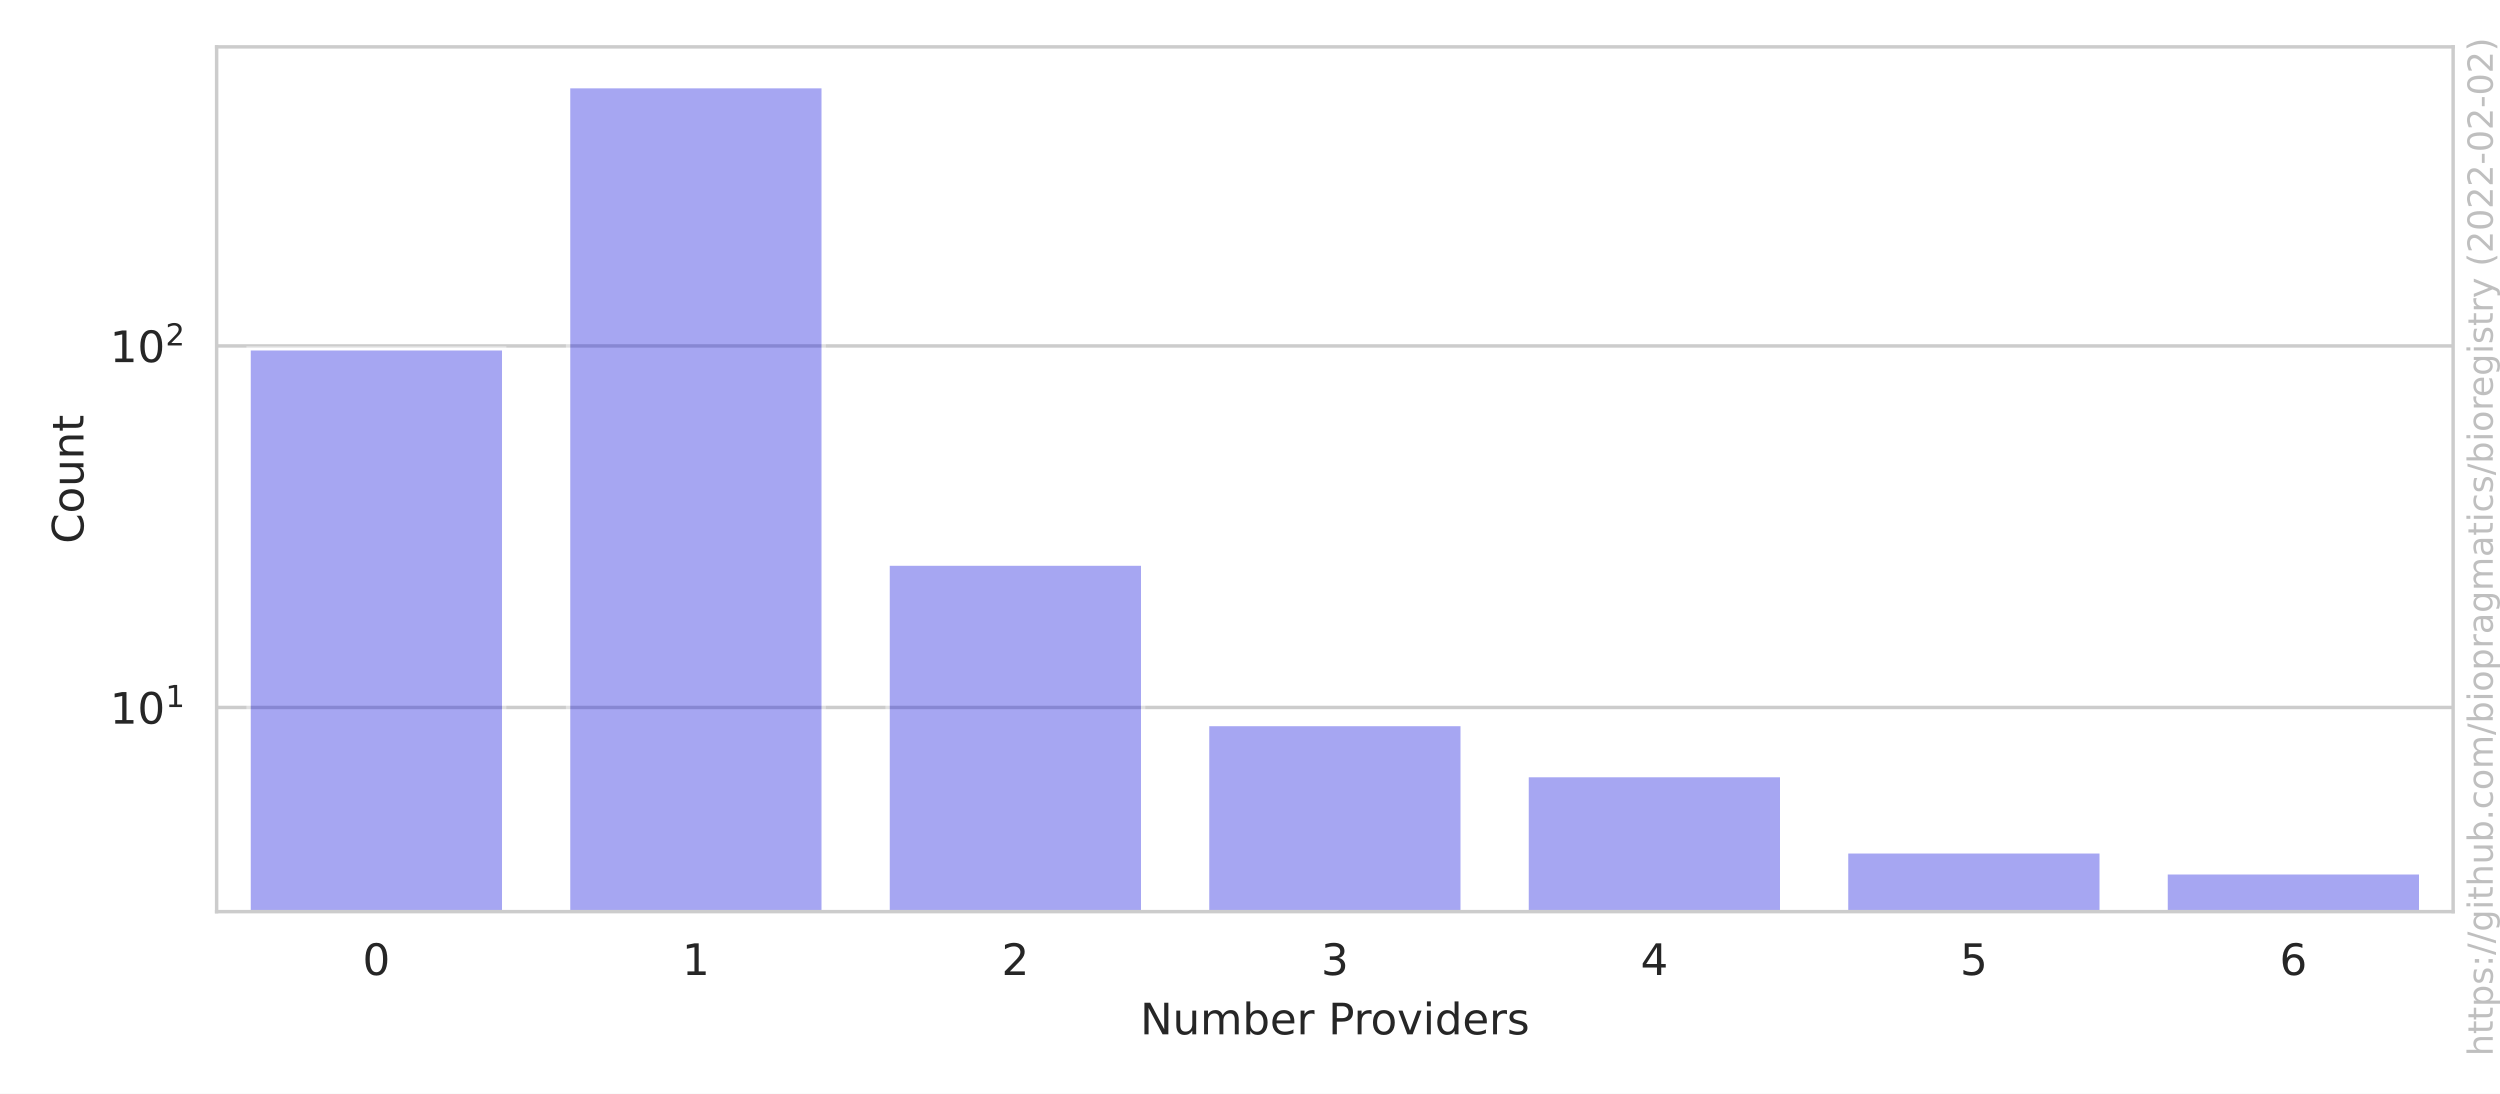
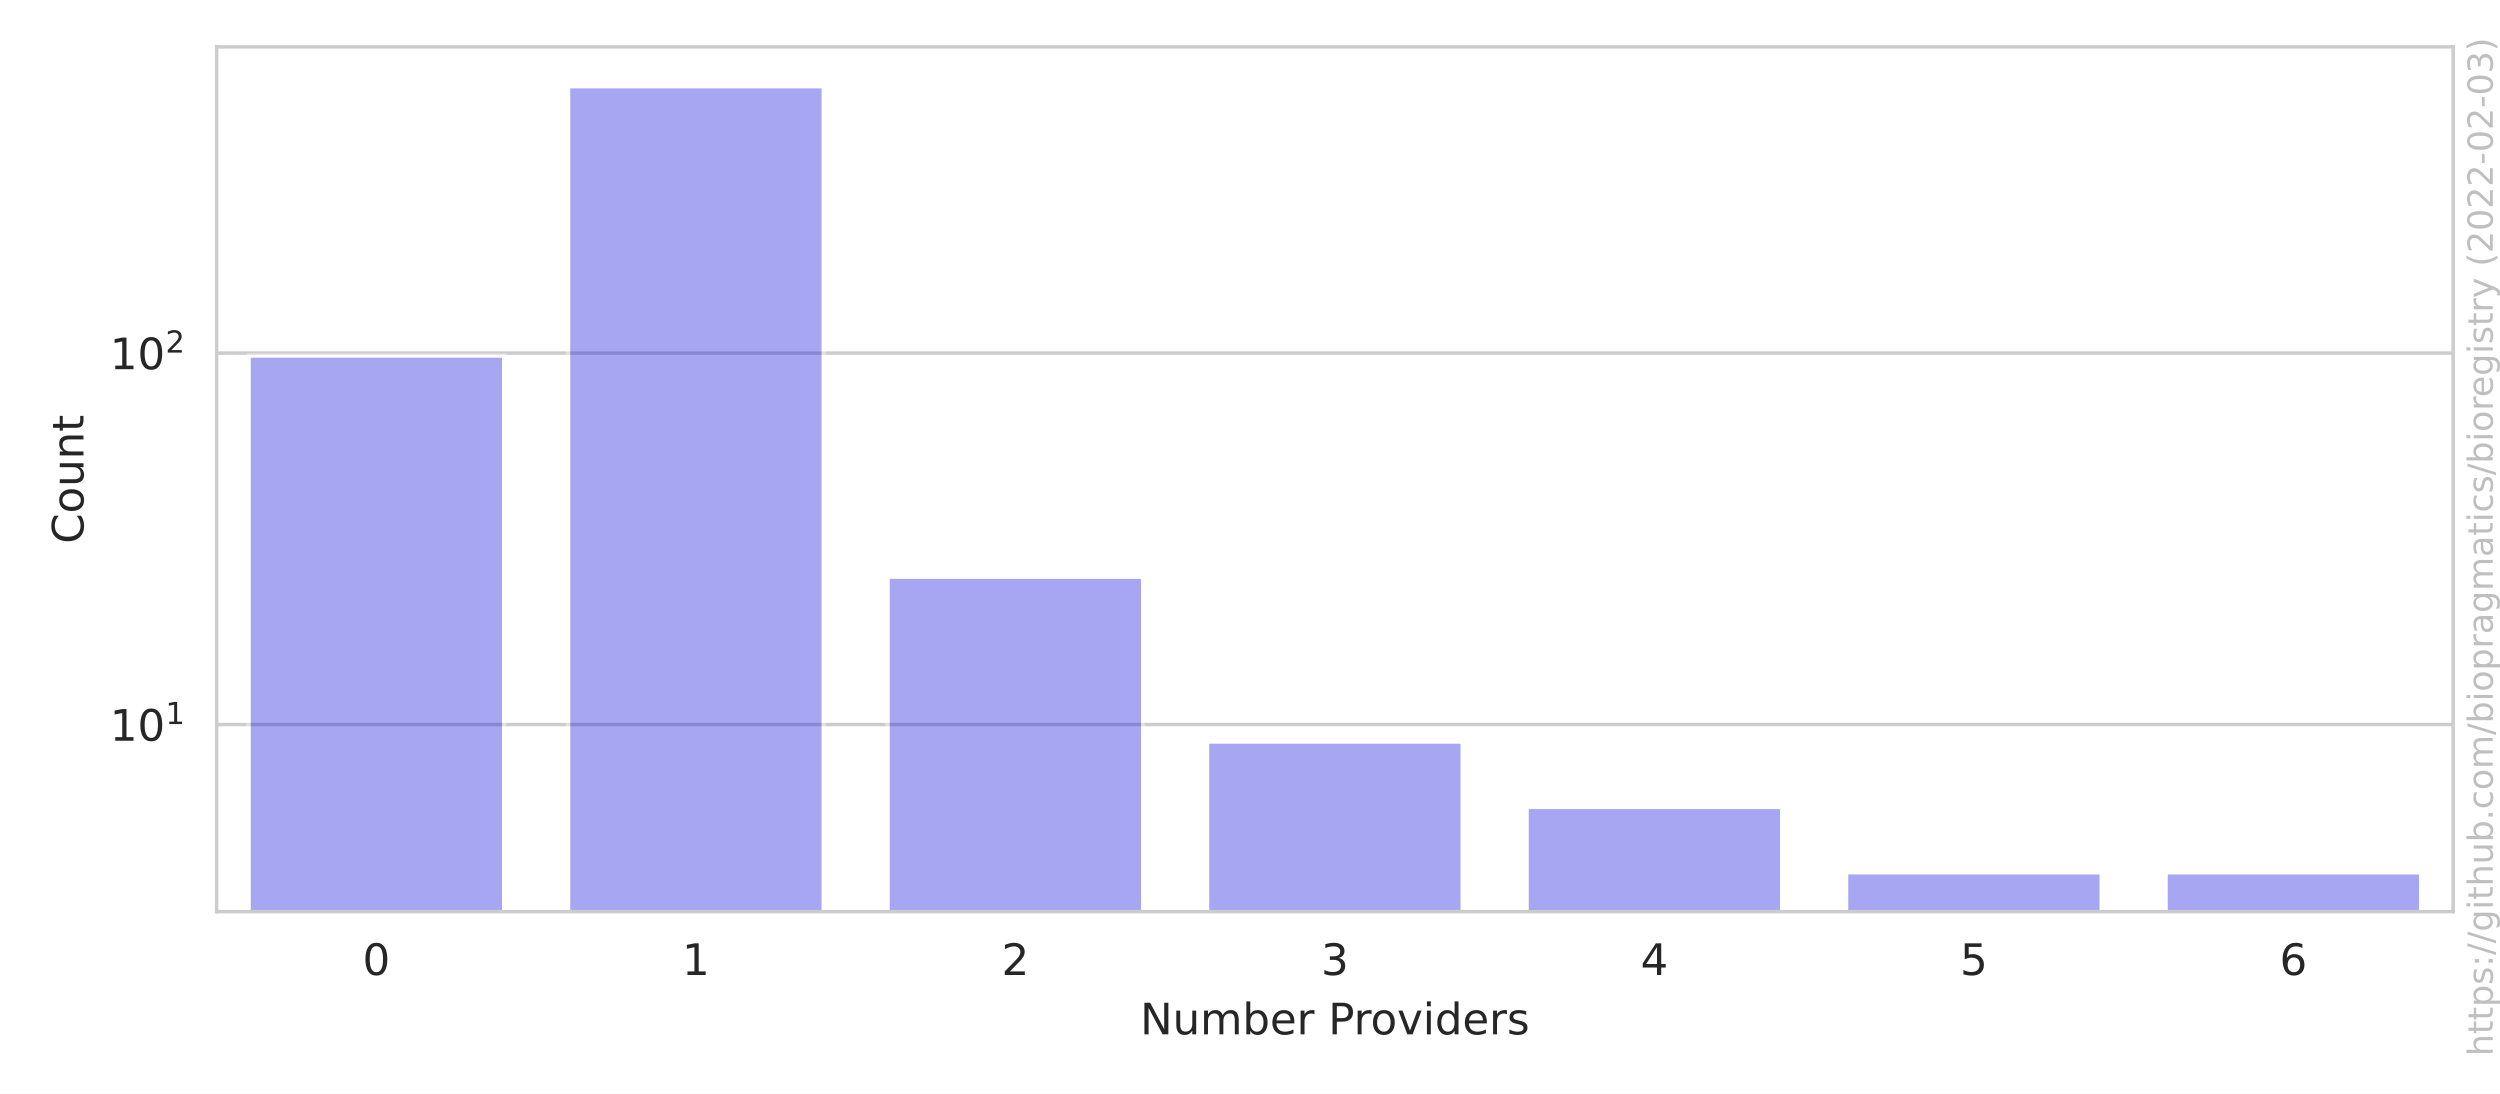
<svg xmlns="http://www.w3.org/2000/svg" xmlns:xlink="http://www.w3.org/1999/xlink" width="576pt" height="252pt" viewBox="0 0 576 252" version="1.1">
  <defs>
    <style type="text/css">*{stroke-linejoin: round; stroke-linecap: butt}</style>
  </defs>
  <g id="figure_1">
    <g id="patch_1">
      <path d="M 0 252  L 576 252  L 576 0  L 0 0  z " style="fill: #ffffff" />
    </g>
    <g id="axes_1">
      <g id="patch_2">
        <path d="M 49.913 210.04  L 565.2 210.04  L 565.2 10.8  L 49.913 10.8  z " style="fill: #ffffff" />
      </g>
      <g id="matplotlib.axis_1">
        <g id="xtick_1">
          <g id="text_1">
            <g style="fill: #262626" transform="translate(83.53767 224.6384)scale(0.1 -0.1)">
              <defs>
                <path id="DejaVuSans-30" d="M 2034 4250  Q 1547 4250 1301 3770  Q 1056 3291 1056 2328  Q 1056 1369 1301 889  Q 1547 409 2034 409  Q 2525 409 2770 889  Q 3016 1369 3016 2328  Q 3016 3291 2770 3770  Q 2525 4250 2034 4250  z M 2034 4750  Q 2819 4750 3233 4129  Q 3647 3509 3647 2328  Q 3647 1150 3233 529  Q 2819 -91 2034 -91  Q 1250 -91 836 529  Q 422 1150 422 2328  Q 422 3509 836 4129  Q 1250 4750 2034 4750  z " transform="scale(0.015625)" />
              </defs>
              <use xlink:href="#DejaVuSans-30" />
            </g>
          </g>
        </g>
        <g id="xtick_2">
          <g id="text_2">
            <g style="fill: #262626" transform="translate(157.1501 224.6384)scale(0.1 -0.1)">
              <defs>
                <path id="DejaVuSans-31" d="M 794 531  L 1825 531  L 1825 4091  L 703 3866  L 703 4441  L 1819 4666  L 2450 4666  L 2450 531  L 3481 531  L 3481 0  L 794 0  L 794 531  z " transform="scale(0.015625)" />
              </defs>
              <use xlink:href="#DejaVuSans-31" />
            </g>
          </g>
        </g>
        <g id="xtick_3">
          <g id="text_3">
            <g style="fill: #262626" transform="translate(230.7626 224.6384)scale(0.1 -0.1)">
              <defs>
                <path id="DejaVuSans-32" d="M 1228 531  L 3431 531  L 3431 0  L 469 0  L 469 531  Q 828 903 1448 1529  Q 2069 2156 2228 2338  Q 2531 2678 2651 2914  Q 2772 3150 2772 3378  Q 2772 3750 2511 3984  Q 2250 4219 1831 4219  Q 1534 4219 1204 4116  Q 875 4013 500 3803  L 500 4441  Q 881 4594 1212 4672  Q 1544 4750 1819 4750  Q 2544 4750 2975 4387  Q 3406 4025 3406 3419  Q 3406 3131 3298 2873  Q 3191 2616 2906 2266  Q 2828 2175 2409 1742  Q 1991 1309 1228 531  z " transform="scale(0.015625)" />
              </defs>
              <use xlink:href="#DejaVuSans-32" />
            </g>
          </g>
        </g>
        <g id="xtick_4">
          <g id="text_4">
            <g style="fill: #262626" transform="translate(304.3751 224.6384)scale(0.1 -0.1)">
              <defs>
                <path id="DejaVuSans-33" d="M 2597 2516  Q 3050 2419 3304 2112  Q 3559 1806 3559 1356  Q 3559 666 3084 287  Q 2609 -91 1734 -91  Q 1441 -91 1130 -33  Q 819 25 488 141  L 488 750  Q 750 597 1062 519  Q 1375 441 1716 441  Q 2309 441 2620 675  Q 2931 909 2931 1356  Q 2931 1769 2642 2001  Q 2353 2234 1838 2234  L 1294 2234  L 1294 2753  L 1863 2753  Q 2328 2753 2575 2939  Q 2822 3125 2822 3475  Q 2822 3834 2567 4026  Q 2313 4219 1838 4219  Q 1578 4219 1281 4162  Q 984 4106 628 3988  L 628 4550  Q 988 4650 1302 4700  Q 1616 4750 1894 4750  Q 2613 4750 3031 4423  Q 3450 4097 3450 3541  Q 3450 3153 3228 2886  Q 3006 2619 2597 2516  z " transform="scale(0.015625)" />
              </defs>
              <use xlink:href="#DejaVuSans-33" />
            </g>
          </g>
        </g>
        <g id="xtick_5">
          <g id="text_5">
            <g style="fill: #262626" transform="translate(377.9876 224.6384)scale(0.1 -0.1)">
              <defs>
                <path id="DejaVuSans-34" d="M 2419 4116  L 825 1625  L 2419 1625  L 2419 4116  z M 2253 4666  L 3047 4666  L 3047 1625  L 3713 1625  L 3713 1100  L 3047 1100  L 3047 0  L 2419 0  L 2419 1100  L 313 1100  L 313 1709  L 2253 4666  z " transform="scale(0.015625)" />
              </defs>
              <use xlink:href="#DejaVuSans-34" />
            </g>
          </g>
        </g>
        <g id="xtick_6">
          <g id="text_6">
            <g style="fill: #262626" transform="translate(451.6 224.6384)scale(0.1 -0.1)">
              <defs>
                <path id="DejaVuSans-35" d="M 691 4666  L 3169 4666  L 3169 4134  L 1269 4134  L 1269 2991  Q 1406 3038 1543 3061  Q 1681 3084 1819 3084  Q 2600 3084 3056 2656  Q 3513 2228 3513 1497  Q 3513 744 3044 326  Q 2575 -91 1722 -91  Q 1428 -91 1123 -41  Q 819 9 494 109  L 494 744  Q 775 591 1075 516  Q 1375 441 1709 441  Q 2250 441 2565 725  Q 2881 1009 2881 1497  Q 2881 1984 2565 2268  Q 2250 2553 1709 2553  Q 1456 2553 1204 2497  Q 953 2441 691 2322  L 691 4666  z " transform="scale(0.015625)" />
              </defs>
              <use xlink:href="#DejaVuSans-35" />
            </g>
          </g>
        </g>
        <g id="xtick_7">
          <g id="text_7">
            <g style="fill: #262626" transform="translate(525.2125 224.6384)scale(0.1 -0.1)">
              <defs>
                <path id="DejaVuSans-36" d="M 2113 2584  Q 1688 2584 1439 2293  Q 1191 2003 1191 1497  Q 1191 994 1439 701  Q 1688 409 2113 409  Q 2538 409 2786 701  Q 3034 994 3034 1497  Q 3034 2003 2786 2293  Q 2538 2584 2113 2584  z M 3366 4563  L 3366 3988  Q 3128 4100 2886 4159  Q 2644 4219 2406 4219  Q 1781 4219 1451 3797  Q 1122 3375 1075 2522  Q 1259 2794 1537 2939  Q 1816 3084 2150 3084  Q 2853 3084 3261 2657  Q 3669 2231 3669 1497  Q 3669 778 3244 343  Q 2819 -91 2113 -91  Q 1303 -91 875 529  Q 447 1150 447 2328  Q 447 3434 972 4092  Q 1497 4750 2381 4750  Q 2619 4750 2861 4703  Q 3103 4656 3366 4563  z " transform="scale(0.015625)" />
              </defs>
              <use xlink:href="#DejaVuSans-36" />
            </g>
          </g>
        </g>
        <g id="text_8">
          <g style="fill: #262626" transform="translate(262.6923 238.3166)scale(0.1 -0.1)">
            <defs>
              <path id="DejaVuSans-4e" d="M 628 4666  L 1478 4666  L 3547 763  L 3547 4666  L 4159 4666  L 4159 0  L 3309 0  L 1241 3903  L 1241 0  L 628 0  L 628 4666  z " transform="scale(0.015625)" />
              <path id="DejaVuSans-75" d="M 544 1381  L 544 3500  L 1119 3500  L 1119 1403  Q 1119 906 1312 657  Q 1506 409 1894 409  Q 2359 409 2629 706  Q 2900 1003 2900 1516  L 2900 3500  L 3475 3500  L 3475 0  L 2900 0  L 2900 538  Q 2691 219 2414 64  Q 2138 -91 1772 -91  Q 1169 -91 856 284  Q 544 659 544 1381  z M 1991 3584  L 1991 3584  z " transform="scale(0.015625)" />
              <path id="DejaVuSans-6d" d="M 3328 2828  Q 3544 3216 3844 3400  Q 4144 3584 4550 3584  Q 5097 3584 5394 3201  Q 5691 2819 5691 2113  L 5691 0  L 5113 0  L 5113 2094  Q 5113 2597 4934 2840  Q 4756 3084 4391 3084  Q 3944 3084 3684 2787  Q 3425 2491 3425 1978  L 3425 0  L 2847 0  L 2847 2094  Q 2847 2600 2669 2842  Q 2491 3084 2119 3084  Q 1678 3084 1418 2786  Q 1159 2488 1159 1978  L 1159 0  L 581 0  L 581 3500  L 1159 3500  L 1159 2956  Q 1356 3278 1631 3431  Q 1906 3584 2284 3584  Q 2666 3584 2933 3390  Q 3200 3197 3328 2828  z " transform="scale(0.015625)" />
              <path id="DejaVuSans-62" d="M 3116 1747  Q 3116 2381 2855 2742  Q 2594 3103 2138 3103  Q 1681 3103 1420 2742  Q 1159 2381 1159 1747  Q 1159 1113 1420 752  Q 1681 391 2138 391  Q 2594 391 2855 752  Q 3116 1113 3116 1747  z M 1159 2969  Q 1341 3281 1617 3432  Q 1894 3584 2278 3584  Q 2916 3584 3314 3078  Q 3713 2572 3713 1747  Q 3713 922 3314 415  Q 2916 -91 2278 -91  Q 1894 -91 1617 61  Q 1341 213 1159 525  L 1159 0  L 581 0  L 581 4863  L 1159 4863  L 1159 2969  z " transform="scale(0.015625)" />
              <path id="DejaVuSans-65" d="M 3597 1894  L 3597 1613  L 953 1613  Q 991 1019 1311 708  Q 1631 397 2203 397  Q 2534 397 2845 478  Q 3156 559 3463 722  L 3463 178  Q 3153 47 2828 -22  Q 2503 -91 2169 -91  Q 1331 -91 842 396  Q 353 884 353 1716  Q 353 2575 817 3079  Q 1281 3584 2069 3584  Q 2775 3584 3186 3129  Q 3597 2675 3597 1894  z M 3022 2063  Q 3016 2534 2758 2815  Q 2500 3097 2075 3097  Q 1594 3097 1305 2825  Q 1016 2553 972 2059  L 3022 2063  z " transform="scale(0.015625)" />
              <path id="DejaVuSans-72" d="M 2631 2963  Q 2534 3019 2420 3045  Q 2306 3072 2169 3072  Q 1681 3072 1420 2755  Q 1159 2438 1159 1844  L 1159 0  L 581 0  L 581 3500  L 1159 3500  L 1159 2956  Q 1341 3275 1631 3429  Q 1922 3584 2338 3584  Q 2397 3584 2469 3576  Q 2541 3569 2628 3553  L 2631 2963  z " transform="scale(0.015625)" />
              <path id="DejaVuSans-20" transform="scale(0.015625)" />
              <path id="DejaVuSans-50" d="M 1259 4147  L 1259 2394  L 2053 2394  Q 2494 2394 2734 2622  Q 2975 2850 2975 3272  Q 2975 3691 2734 3919  Q 2494 4147 2053 4147  L 1259 4147  z M 628 4666  L 2053 4666  Q 2838 4666 3239 4311  Q 3641 3956 3641 3272  Q 3641 2581 3239 2228  Q 2838 1875 2053 1875  L 1259 1875  L 1259 0  L 628 0  L 628 4666  z " transform="scale(0.015625)" />
              <path id="DejaVuSans-6f" d="M 1959 3097  Q 1497 3097 1228 2736  Q 959 2375 959 1747  Q 959 1119 1226 758  Q 1494 397 1959 397  Q 2419 397 2687 759  Q 2956 1122 2956 1747  Q 2956 2369 2687 2733  Q 2419 3097 1959 3097  z M 1959 3584  Q 2709 3584 3137 3096  Q 3566 2609 3566 1747  Q 3566 888 3137 398  Q 2709 -91 1959 -91  Q 1206 -91 779 398  Q 353 888 353 1747  Q 353 2609 779 3096  Q 1206 3584 1959 3584  z " transform="scale(0.015625)" />
              <path id="DejaVuSans-76" d="M 191 3500  L 800 3500  L 1894 563  L 2988 3500  L 3597 3500  L 2284 0  L 1503 0  L 191 3500  z " transform="scale(0.015625)" />
              <path id="DejaVuSans-69" d="M 603 3500  L 1178 3500  L 1178 0  L 603 0  L 603 3500  z M 603 4863  L 1178 4863  L 1178 4134  L 603 4134  L 603 4863  z " transform="scale(0.015625)" />
              <path id="DejaVuSans-64" d="M 2906 2969  L 2906 4863  L 3481 4863  L 3481 0  L 2906 0  L 2906 525  Q 2725 213 2448 61  Q 2172 -91 1784 -91  Q 1150 -91 751 415  Q 353 922 353 1747  Q 353 2572 751 3078  Q 1150 3584 1784 3584  Q 2172 3584 2448 3432  Q 2725 3281 2906 2969  z M 947 1747  Q 947 1113 1208 752  Q 1469 391 1925 391  Q 2381 391 2643 752  Q 2906 1113 2906 1747  Q 2906 2381 2643 2742  Q 2381 3103 1925 3103  Q 1469 3103 1208 2742  Q 947 2381 947 1747  z " transform="scale(0.015625)" />
              <path id="DejaVuSans-73" d="M 2834 3397  L 2834 2853  Q 2591 2978 2328 3040  Q 2066 3103 1784 3103  Q 1356 3103 1142 2972  Q 928 2841 928 2578  Q 928 2378 1081 2264  Q 1234 2150 1697 2047  L 1894 2003  Q 2506 1872 2764 1633  Q 3022 1394 3022 966  Q 3022 478 2636 193  Q 2250 -91 1575 -91  Q 1294 -91 989 -36  Q 684 19 347 128  L 347 722  Q 666 556 975 473  Q 1284 391 1588 391  Q 1994 391 2212 530  Q 2431 669 2431 922  Q 2431 1156 2273 1281  Q 2116 1406 1581 1522  L 1381 1569  Q 847 1681 609 1914  Q 372 2147 372 2553  Q 372 3047 722 3315  Q 1072 3584 1716 3584  Q 2034 3584 2315 3537  Q 2597 3491 2834 3397  z " transform="scale(0.015625)" />
            </defs>
            <use xlink:href="#DejaVuSans-4e" />
            <use xlink:href="#DejaVuSans-75" x="74.805" />
            <use xlink:href="#DejaVuSans-6d" x="138.184" />
            <use xlink:href="#DejaVuSans-62" x="235.596" />
            <use xlink:href="#DejaVuSans-65" x="299.072" />
            <use xlink:href="#DejaVuSans-72" x="360.596" />
            <use xlink:href="#DejaVuSans-20" x="401.709" />
            <use xlink:href="#DejaVuSans-50" x="433.496" />
            <use xlink:href="#DejaVuSans-72" x="492.049" />
            <use xlink:href="#DejaVuSans-6f" x="530.912" />
            <use xlink:href="#DejaVuSans-76" x="592.094" />
            <use xlink:href="#DejaVuSans-69" x="651.273" />
            <use xlink:href="#DejaVuSans-64" x="679.057" />
            <use xlink:href="#DejaVuSans-65" x="742.533" />
            <use xlink:href="#DejaVuSans-72" x="804.057" />
            <use xlink:href="#DejaVuSans-73" x="845.17" />
          </g>
        </g>
      </g>
      <g id="matplotlib.axis_2">
        <g id="ytick_1">
          <g id="line2d_1">
-             <path d="M 49.913 163.005  L 565.2 163.005  " clip-path="url(#p1737fb0132)" style="fill: none; stroke: #cccccc; stroke-width: 0.8; stroke-linecap: round" />
+             <path d="M 49.913 166.928  L 565.2 166.928  " clip-path="url(#p1737fb0132)" style="fill: none; stroke: #cccccc; stroke-width: 0.8; stroke-linecap: round" />
          </g>
          <g id="text_9">
-             <g style="fill: #262626" transform="translate(25.31268 166.8044)scale(0.1 -0.1)">
+             <g style="fill: #262626" transform="translate(25.31268 170.7267)scale(0.1 -0.1)">
              <use xlink:href="#DejaVuSans-31" transform="translate(0 0.684375)" />
              <use xlink:href="#DejaVuSans-30" transform="translate(63.62305 0.684375)" />
              <use xlink:href="#DejaVuSans-31" transform="translate(128.2031 38.96563)scale(0.7)" />
            </g>
          </g>
        </g>
        <g id="ytick_2">
          <g id="line2d_2">
-             <path d="M 49.913 79.707  L 565.2 79.707  " clip-path="url(#p1737fb0132)" style="fill: none; stroke: #cccccc; stroke-width: 0.8; stroke-linecap: round" />
+             <path d="M 49.913 81.346  L 565.2 81.346  " clip-path="url(#p1737fb0132)" style="fill: none; stroke: #cccccc; stroke-width: 0.8; stroke-linecap: round" />
          </g>
          <g id="text_10">
-             <g style="fill: #262626" transform="translate(25.31268 83.50576)scale(0.1 -0.1)">
+             <g style="fill: #262626" transform="translate(25.31268 85.1457)scale(0.1 -0.1)">
              <use xlink:href="#DejaVuSans-31" transform="translate(0 0.765625)" />
              <use xlink:href="#DejaVuSans-30" transform="translate(63.62305 0.765625)" />
              <use xlink:href="#DejaVuSans-32" transform="translate(128.2031 39.04688)scale(0.7)" />
            </g>
          </g>
        </g>
        <g id="ytick_3" />
        <g id="ytick_4" />
        <g id="ytick_5" />
        <g id="ytick_6" />
        <g id="ytick_7" />
        <g id="ytick_8" />
        <g id="ytick_9" />
        <g id="ytick_10" />
        <g id="ytick_11" />
        <g id="ytick_12" />
        <g id="ytick_13" />
        <g id="ytick_14" />
        <g id="ytick_15" />
        <g id="ytick_16" />
        <g id="ytick_17" />
        <g id="ytick_18" />
        <g id="ytick_19" />
        <g id="ytick_20" />
        <g id="ytick_21" />
-         <g id="ytick_22" />
        <g id="text_11">
          <g style="fill: #262626" transform="translate(19.233 125.2684)rotate(-90)scale(0.1 -0.1)">
            <defs>
              <path id="DejaVuSans-43" d="M 4122 4306  L 4122 3641  Q 3803 3938 3442 4084  Q 3081 4231 2675 4231  Q 1875 4231 1450 3742  Q 1025 3253 1025 2328  Q 1025 1406 1450 917  Q 1875 428 2675 428  Q 3081 428 3442 575  Q 3803 722 4122 1019  L 4122 359  Q 3791 134 3420 21  Q 3050 -91 2638 -91  Q 1578 -91 968 557  Q 359 1206 359 2328  Q 359 3453 968 4101  Q 1578 4750 2638 4750  Q 3056 4750 3426 4639  Q 3797 4528 4122 4306  z " transform="scale(0.015625)" />
              <path id="DejaVuSans-6e" d="M 3513 2113  L 3513 0  L 2938 0  L 2938 2094  Q 2938 2591 2744 2837  Q 2550 3084 2163 3084  Q 1697 3084 1428 2787  Q 1159 2491 1159 1978  L 1159 0  L 581 0  L 581 3500  L 1159 3500  L 1159 2956  Q 1366 3272 1645 3428  Q 1925 3584 2291 3584  Q 2894 3584 3203 3211  Q 3513 2838 3513 2113  z " transform="scale(0.015625)" />
              <path id="DejaVuSans-74" d="M 1172 4494  L 1172 3500  L 2356 3500  L 2356 3053  L 1172 3053  L 1172 1153  Q 1172 725 1289 603  Q 1406 481 1766 481  L 2356 481  L 2356 0  L 1766 0  Q 1100 0 847 248  Q 594 497 594 1153  L 594 3053  L 172 3053  L 172 3500  L 594 3500  L 594 4494  L 1172 4494  z " transform="scale(0.015625)" />
            </defs>
            <use xlink:href="#DejaVuSans-43" />
            <use xlink:href="#DejaVuSans-6f" x="69.824" />
            <use xlink:href="#DejaVuSans-75" x="131.006" />
            <use xlink:href="#DejaVuSans-6e" x="194.385" />
            <use xlink:href="#DejaVuSans-74" x="257.764" />
          </g>
        </g>
      </g>
      <g id="patch_3">
-         <path d="M 57.274 83544.901  L 116.164 83544.901  L 116.164 80.253  L 57.274 80.253  z " clip-path="url(#p1737fb0132)" style="fill: #2020df; opacity: 0.4; stroke: #ffffff; stroke-linejoin: miter" />
+         <path d="M 57.274 85833.544  L 116.164 85833.544  L 116.164 81.908  L 57.274 81.908  z " clip-path="url(#p1737fb0132)" style="fill: #2020df; opacity: 0.4; stroke: #ffffff; stroke-linejoin: miter" />
      </g>
      <g id="patch_4">
-         <path d="M 130.886 83544.901  L 189.776 83544.901  L 189.776 19.856  L 130.886 19.856  z " clip-path="url(#p1737fb0132)" style="fill: #2020df; opacity: 0.4; stroke: #ffffff; stroke-linejoin: miter" />
+         <path d="M 130.886 85833.544  L 189.776 85833.544  L 189.776 19.856  L 130.886 19.856  z " clip-path="url(#p1737fb0132)" style="fill: #2020df; opacity: 0.4; stroke: #ffffff; stroke-linejoin: miter" />
      </g>
      <g id="patch_5">
-         <path d="M 204.499 83544.901  L 263.389 83544.901  L 263.389 129.857  L 204.499 129.857  z " clip-path="url(#p1737fb0132)" style="fill: #2020df; opacity: 0.4; stroke: #ffffff; stroke-linejoin: miter" />
+         <path d="M 204.499 85833.544  L 263.389 85833.544  L 263.389 132.871  L 204.499 132.871  z " clip-path="url(#p1737fb0132)" style="fill: #2020df; opacity: 0.4; stroke: #ffffff; stroke-linejoin: miter" />
      </g>
      <g id="patch_6">
-         <path d="M 278.111 83544.901  L 337.001 83544.901  L 337.001 166.817  L 278.111 166.817  z " clip-path="url(#p1737fb0132)" style="fill: #2020df; opacity: 0.4; stroke: #ffffff; stroke-linejoin: miter" />
+         <path d="M 278.111 85833.544  L 337.001 85833.544  L 337.001 170.843  L 278.111 170.843  z " clip-path="url(#p1737fb0132)" style="fill: #2020df; opacity: 0.4; stroke: #ffffff; stroke-linejoin: miter" />
      </g>
      <g id="patch_7">
-         <path d="M 351.724 83544.901  L 410.614 83544.901  L 410.614 178.589  L 351.724 178.589  z " clip-path="url(#p1737fb0132)" style="fill: #2020df; opacity: 0.4; stroke: #ffffff; stroke-linejoin: miter" />
+         <path d="M 351.724 85833.544  L 410.614 85833.544  L 410.614 185.914  L 351.724 185.914  z " clip-path="url(#p1737fb0132)" style="fill: #2020df; opacity: 0.4; stroke: #ffffff; stroke-linejoin: miter" />
      </g>
      <g id="patch_8">
-         <path d="M 425.336 83544.901  L 484.226 83544.901  L 484.226 196.153  L 425.336 196.153  z " clip-path="url(#p1737fb0132)" style="fill: #2020df; opacity: 0.4; stroke: #ffffff; stroke-linejoin: miter" />
+         <path d="M 425.336 85833.544  L 484.226 85833.544  L 484.226 200.984  L 425.336 200.984  z " clip-path="url(#p1737fb0132)" style="fill: #2020df; opacity: 0.4; stroke: #ffffff; stroke-linejoin: miter" />
      </g>
      <g id="patch_9">
-         <path d="M 498.949 83544.901  L 557.839 83544.901  L 557.839 200.984  L 498.949 200.984  z " clip-path="url(#p1737fb0132)" style="fill: #2020df; opacity: 0.4; stroke: #ffffff; stroke-linejoin: miter" />
+         <path d="M 498.949 85833.544  L 557.839 85833.544  L 557.839 200.984  L 498.949 200.984  z " clip-path="url(#p1737fb0132)" style="fill: #2020df; opacity: 0.4; stroke: #ffffff; stroke-linejoin: miter" />
      </g>
      <g id="patch_10">
        <path d="M 49.913 210.04  L 49.913 10.8  " style="fill: none; stroke: #cccccc; stroke-width: 0.8; stroke-linejoin: miter; stroke-linecap: square" />
      </g>
      <g id="patch_11">
        <path d="M 565.2 210.04  L 565.2 10.8  " style="fill: none; stroke: #cccccc; stroke-width: 0.8; stroke-linejoin: miter; stroke-linecap: square" />
      </g>
      <g id="patch_12">
        <path d="M 49.913 210.04  L 565.2 210.04  " style="fill: none; stroke: #cccccc; stroke-width: 0.8; stroke-linejoin: miter; stroke-linecap: square" />
      </g>
      <g id="patch_13">
        <path d="M 49.913 10.8  L 565.2 10.8  " style="fill: none; stroke: #cccccc; stroke-width: 0.8; stroke-linejoin: miter; stroke-linecap: square" />
      </g>
    </g>
    <g id="text_12">
      <g style="fill: #808080; opacity: 0.5" transform="translate(574.3362 243.3237)rotate(-90)scale(0.08 -0.08)">
        <defs>
          <path id="DejaVuSans-68" d="M 3513 2113  L 3513 0  L 2938 0  L 2938 2094  Q 2938 2591 2744 2837  Q 2550 3084 2163 3084  Q 1697 3084 1428 2787  Q 1159 2491 1159 1978  L 1159 0  L 581 0  L 581 4863  L 1159 4863  L 1159 2956  Q 1366 3272 1645 3428  Q 1925 3584 2291 3584  Q 2894 3584 3203 3211  Q 3513 2838 3513 2113  z " transform="scale(0.015625)" />
          <path id="DejaVuSans-70" d="M 1159 525  L 1159 -1331  L 581 -1331  L 581 3500  L 1159 3500  L 1159 2969  Q 1341 3281 1617 3432  Q 1894 3584 2278 3584  Q 2916 3584 3314 3078  Q 3713 2572 3713 1747  Q 3713 922 3314 415  Q 2916 -91 2278 -91  Q 1894 -91 1617 61  Q 1341 213 1159 525  z M 3116 1747  Q 3116 2381 2855 2742  Q 2594 3103 2138 3103  Q 1681 3103 1420 2742  Q 1159 2381 1159 1747  Q 1159 1113 1420 752  Q 1681 391 2138 391  Q 2594 391 2855 752  Q 3116 1113 3116 1747  z " transform="scale(0.015625)" />
          <path id="DejaVuSans-3a" d="M 750 794  L 1409 794  L 1409 0  L 750 0  L 750 794  z M 750 3309  L 1409 3309  L 1409 2516  L 750 2516  L 750 3309  z " transform="scale(0.015625)" />
          <path id="DejaVuSans-2f" d="M 1625 4666  L 2156 4666  L 531 -594  L 0 -594  L 1625 4666  z " transform="scale(0.015625)" />
          <path id="DejaVuSans-67" d="M 2906 1791  Q 2906 2416 2648 2759  Q 2391 3103 1925 3103  Q 1463 3103 1205 2759  Q 947 2416 947 1791  Q 947 1169 1205 825  Q 1463 481 1925 481  Q 2391 481 2648 825  Q 2906 1169 2906 1791  z M 3481 434  Q 3481 -459 3084 -895  Q 2688 -1331 1869 -1331  Q 1566 -1331 1297 -1286  Q 1028 -1241 775 -1147  L 775 -588  Q 1028 -725 1275 -790  Q 1522 -856 1778 -856  Q 2344 -856 2625 -561  Q 2906 -266 2906 331  L 2906 616  Q 2728 306 2450 153  Q 2172 0 1784 0  Q 1141 0 747 490  Q 353 981 353 1791  Q 353 2603 747 3093  Q 1141 3584 1784 3584  Q 2172 3584 2450 3431  Q 2728 3278 2906 2969  L 2906 3500  L 3481 3500  L 3481 434  z " transform="scale(0.015625)" />
          <path id="DejaVuSans-2e" d="M 684 794  L 1344 794  L 1344 0  L 684 0  L 684 794  z " transform="scale(0.015625)" />
          <path id="DejaVuSans-63" d="M 3122 3366  L 3122 2828  Q 2878 2963 2633 3030  Q 2388 3097 2138 3097  Q 1578 3097 1268 2742  Q 959 2388 959 1747  Q 959 1106 1268 751  Q 1578 397 2138 397  Q 2388 397 2633 464  Q 2878 531 3122 666  L 3122 134  Q 2881 22 2623 -34  Q 2366 -91 2075 -91  Q 1284 -91 818 406  Q 353 903 353 1747  Q 353 2603 823 3093  Q 1294 3584 2113 3584  Q 2378 3584 2631 3529  Q 2884 3475 3122 3366  z " transform="scale(0.015625)" />
          <path id="DejaVuSans-61" d="M 2194 1759  Q 1497 1759 1228 1600  Q 959 1441 959 1056  Q 959 750 1161 570  Q 1363 391 1709 391  Q 2188 391 2477 730  Q 2766 1069 2766 1631  L 2766 1759  L 2194 1759  z M 3341 1997  L 3341 0  L 2766 0  L 2766 531  Q 2569 213 2275 61  Q 1981 -91 1556 -91  Q 1019 -91 701 211  Q 384 513 384 1019  Q 384 1609 779 1909  Q 1175 2209 1959 2209  L 2766 2209  L 2766 2266  Q 2766 2663 2505 2880  Q 2244 3097 1772 3097  Q 1472 3097 1187 3025  Q 903 2953 641 2809  L 641 3341  Q 956 3463 1253 3523  Q 1550 3584 1831 3584  Q 2591 3584 2966 3190  Q 3341 2797 3341 1997  z " transform="scale(0.015625)" />
          <path id="DejaVuSans-79" d="M 2059 -325  Q 1816 -950 1584 -1140  Q 1353 -1331 966 -1331  L 506 -1331  L 506 -850  L 844 -850  Q 1081 -850 1212 -737  Q 1344 -625 1503 -206  L 1606 56  L 191 3500  L 800 3500  L 1894 763  L 2988 3500  L 3597 3500  L 2059 -325  z " transform="scale(0.015625)" />
          <path id="DejaVuSans-28" d="M 1984 4856  Q 1566 4138 1362 3434  Q 1159 2731 1159 2009  Q 1159 1288 1364 580  Q 1569 -128 1984 -844  L 1484 -844  Q 1016 -109 783 600  Q 550 1309 550 2009  Q 550 2706 781 3412  Q 1013 4119 1484 4856  L 1984 4856  z " transform="scale(0.015625)" />
          <path id="DejaVuSans-2d" d="M 313 2009  L 1997 2009  L 1997 1497  L 313 1497  L 313 2009  z " transform="scale(0.015625)" />
          <path id="DejaVuSans-29" d="M 513 4856  L 1013 4856  Q 1481 4119 1714 3412  Q 1947 2706 1947 2009  Q 1947 1309 1714 600  Q 1481 -109 1013 -844  L 513 -844  Q 928 -128 1133 580  Q 1338 1288 1338 2009  Q 1338 2731 1133 3434  Q 928 4138 513 4856  z " transform="scale(0.015625)" />
        </defs>
        <use xlink:href="#DejaVuSans-68" />
        <use xlink:href="#DejaVuSans-74" x="63.379" />
        <use xlink:href="#DejaVuSans-74" x="102.588" />
        <use xlink:href="#DejaVuSans-70" x="141.797" />
        <use xlink:href="#DejaVuSans-73" x="205.273" />
        <use xlink:href="#DejaVuSans-3a" x="257.373" />
        <use xlink:href="#DejaVuSans-2f" x="291.064" />
        <use xlink:href="#DejaVuSans-2f" x="324.756" />
        <use xlink:href="#DejaVuSans-67" x="358.447" />
        <use xlink:href="#DejaVuSans-69" x="421.924" />
        <use xlink:href="#DejaVuSans-74" x="449.707" />
        <use xlink:href="#DejaVuSans-68" x="488.916" />
        <use xlink:href="#DejaVuSans-75" x="552.295" />
        <use xlink:href="#DejaVuSans-62" x="615.674" />
        <use xlink:href="#DejaVuSans-2e" x="679.15" />
        <use xlink:href="#DejaVuSans-63" x="710.938" />
        <use xlink:href="#DejaVuSans-6f" x="765.918" />
        <use xlink:href="#DejaVuSans-6d" x="827.1" />
        <use xlink:href="#DejaVuSans-2f" x="924.512" />
        <use xlink:href="#DejaVuSans-62" x="958.203" />
        <use xlink:href="#DejaVuSans-69" x="1021.68" />
        <use xlink:href="#DejaVuSans-6f" x="1049.463" />
        <use xlink:href="#DejaVuSans-70" x="1110.645" />
        <use xlink:href="#DejaVuSans-72" x="1174.121" />
        <use xlink:href="#DejaVuSans-61" x="1215.234" />
        <use xlink:href="#DejaVuSans-67" x="1276.514" />
        <use xlink:href="#DejaVuSans-6d" x="1339.99" />
        <use xlink:href="#DejaVuSans-61" x="1437.402" />
        <use xlink:href="#DejaVuSans-74" x="1498.682" />
        <use xlink:href="#DejaVuSans-69" x="1537.891" />
        <use xlink:href="#DejaVuSans-63" x="1565.674" />
        <use xlink:href="#DejaVuSans-73" x="1620.654" />
        <use xlink:href="#DejaVuSans-2f" x="1672.754" />
        <use xlink:href="#DejaVuSans-62" x="1706.445" />
        <use xlink:href="#DejaVuSans-69" x="1769.922" />
        <use xlink:href="#DejaVuSans-6f" x="1797.705" />
        <use xlink:href="#DejaVuSans-72" x="1858.887" />
        <use xlink:href="#DejaVuSans-65" x="1897.75" />
        <use xlink:href="#DejaVuSans-67" x="1959.273" />
        <use xlink:href="#DejaVuSans-69" x="2022.75" />
        <use xlink:href="#DejaVuSans-73" x="2050.533" />
        <use xlink:href="#DejaVuSans-74" x="2102.633" />
        <use xlink:href="#DejaVuSans-72" x="2141.842" />
        <use xlink:href="#DejaVuSans-79" x="2182.955" />
        <use xlink:href="#DejaVuSans-20" x="2242.135" />
        <use xlink:href="#DejaVuSans-28" x="2273.922" />
        <use xlink:href="#DejaVuSans-32" x="2312.936" />
        <use xlink:href="#DejaVuSans-30" x="2376.559" />
        <use xlink:href="#DejaVuSans-32" x="2440.182" />
        <use xlink:href="#DejaVuSans-32" x="2503.805" />
        <use xlink:href="#DejaVuSans-2d" x="2567.428" />
        <use xlink:href="#DejaVuSans-30" x="2603.512" />
        <use xlink:href="#DejaVuSans-32" x="2667.135" />
        <use xlink:href="#DejaVuSans-2d" x="2730.758" />
        <use xlink:href="#DejaVuSans-30" x="2766.842" />
-         <use xlink:href="#DejaVuSans-32" x="2830.465" />
+         <use xlink:href="#DejaVuSans-33" x="2830.465" />
        <use xlink:href="#DejaVuSans-29" x="2894.088" />
      </g>
    </g>
  </g>
  <defs>
    <clipPath id="p1737fb0132">
      <rect x="49.913" y="10.8" width="515.287" height="199.24" />
    </clipPath>
  </defs>
</svg>
